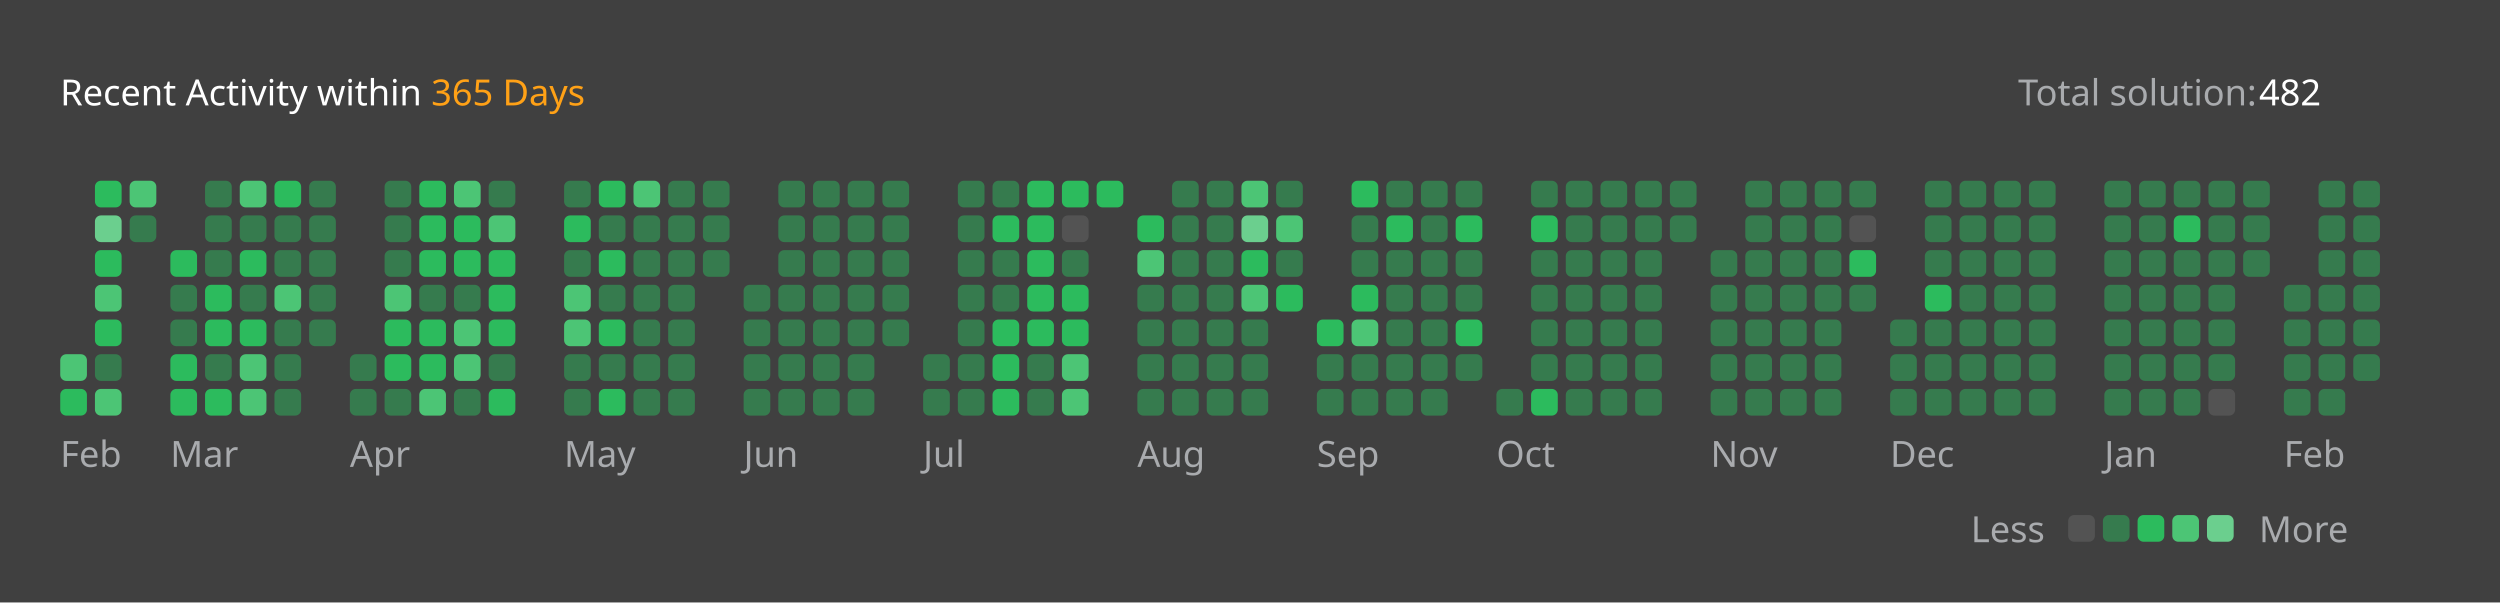
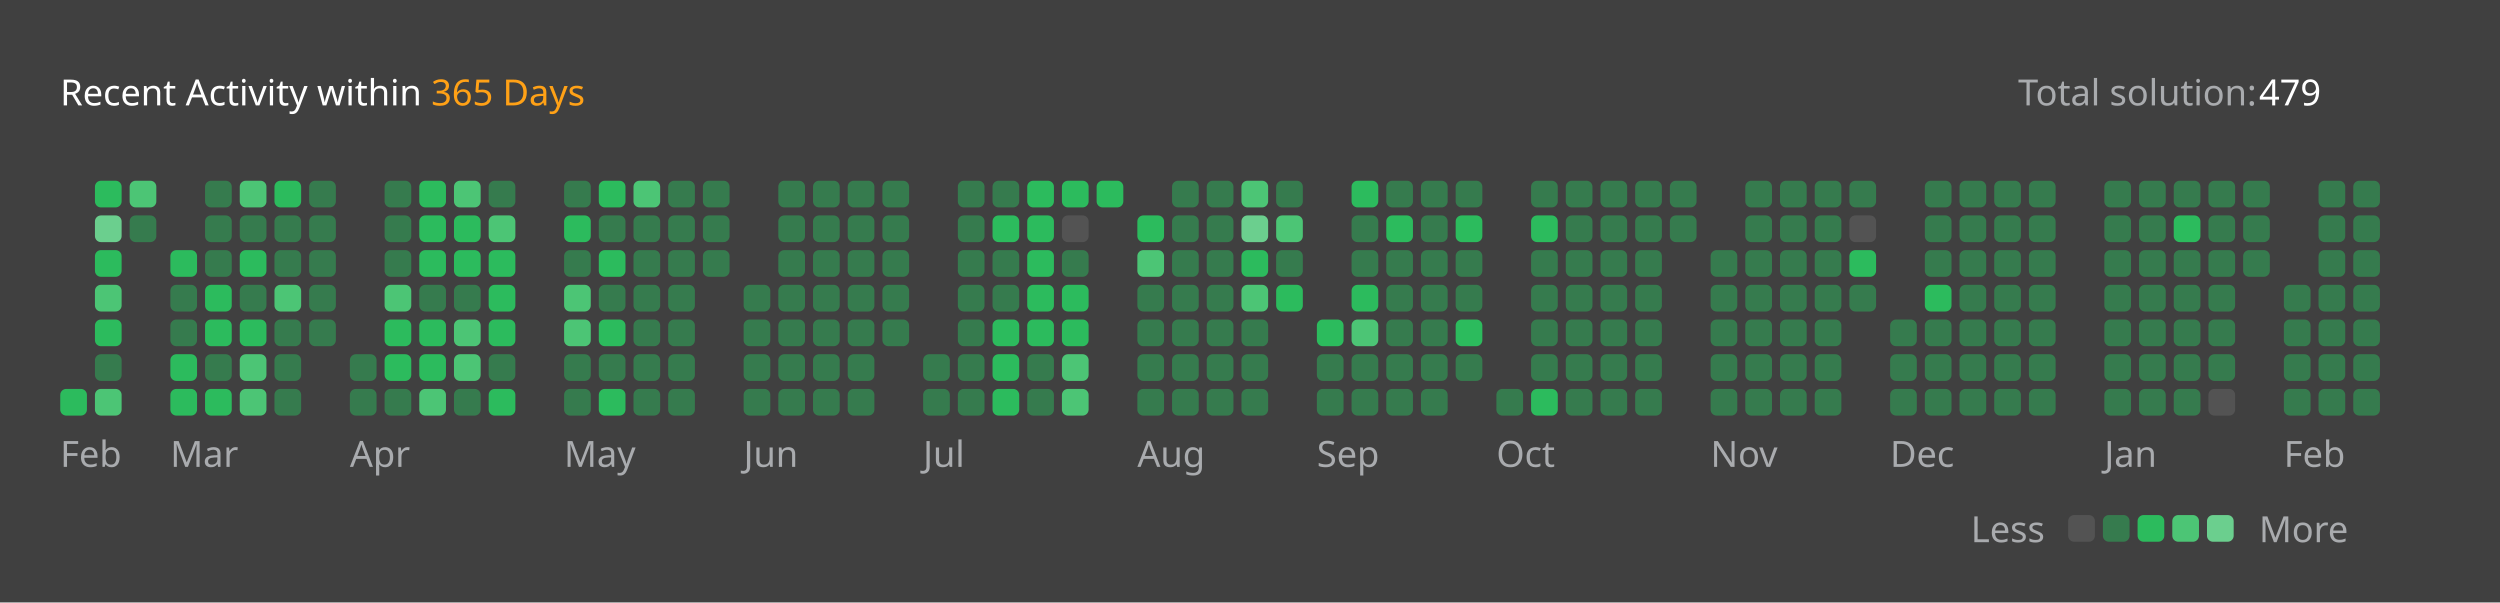
<svg xmlns="http://www.w3.org/2000/svg" version="1.1" height="200" width="830" viewBox="0 0 830 200">
  <style>*{font-family: "Segoe UI", Tahoma, Geneva, Verdana, sans-serif;}</style>
  <style>.title{font-weight: 500;font-size: 1rem;}</style>
  <style>.rotate-90{transform: rotate(-90deg);transform-origin: center;transform-box: fill-box;}</style>
  <style>.state{font-size: .75rem;}</style>
  <style>.light{color: #ffffff;fill: #ffffff;}</style>
  <style>.light-gray{color: #eff2f699;fill: #eff2f699;}</style>
  <style>.dark-gray{color: #ebebf54d;fill: #ebebf54d;}</style>
  <style>.gray{color: #747474;fill: #747474;}</style>
  <style>.orange{color: #ffa116;fill: #ffa116;}</style>
  <style>.background{color: #404040;fill: #404040;}</style>
  <style>.level-1-block{fill: #ffffff1a;}</style>
  <style>.level-2-block{fill: #2cb55d80;}</style>
  <style>.level-3-block{fill: #2cbb5dff;}</style>
  <style>.level-4-block{fill: #4cc575ff;}</style>
  <style>.level-5-block{fill: #6bcf8eff;}</style>
  <rect fill="#404040" x="0" y="0" width="830" height="200" rx="0.5rem" />
  <g text-anchor="start" text-decoration="1" class="title">
    <text x="20" y="35">
      <tspan class="light">Recent Activity within</tspan>
      <tspan class="orange">365 Days</tspan>
    </text>
  </g>
  <g class="state">
    <text x="670" y="35" class="light-gray"> Total solution: </text>
-     <text x="750" y="35" class="light"> 482 </text>
+     <text x="750" y="35" class="light"> 479 </text>
    <text x="678.88" y="180" class="light-gray" text-anchor="end">Less</text>
    <rect x="686.64" y="171" width="8.86" height="8.86" rx="2" ry="2" class="level-1-block" />
    <rect x="698.16" y="171" width="8.86" height="8.86" rx="2" ry="2" class="level-2-block" />
    <rect x="709.68" y="171" width="8.86" height="8.86" rx="2" ry="2" class="level-3-block" />
    <rect x="721.2" y="171" width="8.86" height="8.86" rx="2" ry="2" class="level-4-block" />
    <rect x="732.72" y="171" width="8.86" height="8.86" rx="2" ry="2" class="level-5-block" />
    <text x="750" y="180" class="light-gray">More</text>
  </g>
  <g x="20" y="60">
    <g x="20" y="60">
      <g x="20.0" y="60">
-         <rect x="20.0" y="117.6" width="8.86" height="8.86" rx="2" ry="2" class="level-4-block" />
        <rect x="20.0" y="129.12" width="8.86" height="8.86" rx="2" ry="2" class="level-3-block" />
      </g>
      <g x="31.52" y="60">
        <rect x="31.52" y="60.0" width="8.86" height="8.86" rx="2" ry="2" class="level-3-block" />
        <rect x="31.52" y="71.52" width="8.86" height="8.86" rx="2" ry="2" class="level-5-block" />
        <rect x="31.52" y="83.04" width="8.86" height="8.86" rx="2" ry="2" class="level-3-block" />
        <rect x="31.52" y="94.56" width="8.86" height="8.86" rx="2" ry="2" class="level-4-block" />
        <rect x="31.52" y="106.08" width="8.86" height="8.86" rx="2" ry="2" class="level-3-block" />
        <rect x="31.52" y="117.6" width="8.86" height="8.86" rx="2" ry="2" class="level-2-block" />
        <rect x="31.52" y="129.12" width="8.86" height="8.86" rx="2" ry="2" class="level-4-block" />
      </g>
      <g x="43.04" y="60">
        <rect x="43.04" y="60.0" width="8.86" height="8.86" rx="2" ry="2" class="level-4-block" />
        <rect x="43.04" y="71.52" width="8.86" height="8.86" rx="2" ry="2" class="level-2-block" />
      </g>
      <text x="20.0" y="155" class="light-gray state">Feb</text>
    </g>
  </g>
  <g x="56.56" y="60">
    <g x="56.56" y="60">
      <g x="56.56" y="60">
        <rect x="56.56" y="83.04" width="8.86" height="8.86" rx="2" ry="2" class="level-3-block" />
        <rect x="56.56" y="94.56" width="8.86" height="8.86" rx="2" ry="2" class="level-2-block" />
        <rect x="56.56" y="106.08" width="8.86" height="8.86" rx="2" ry="2" class="level-2-block" />
        <rect x="56.56" y="117.6" width="8.86" height="8.86" rx="2" ry="2" class="level-3-block" />
        <rect x="56.56" y="129.12" width="8.86" height="8.86" rx="2" ry="2" class="level-3-block" />
      </g>
      <g x="68.08" y="60">
        <rect x="68.08" y="60.0" width="8.86" height="8.86" rx="2" ry="2" class="level-2-block" />
        <rect x="68.08" y="71.52" width="8.86" height="8.86" rx="2" ry="2" class="level-2-block" />
        <rect x="68.08" y="83.04" width="8.86" height="8.86" rx="2" ry="2" class="level-2-block" />
        <rect x="68.08" y="94.56" width="8.86" height="8.86" rx="2" ry="2" class="level-3-block" />
        <rect x="68.08" y="106.08" width="8.86" height="8.86" rx="2" ry="2" class="level-3-block" />
        <rect x="68.08" y="117.6" width="8.86" height="8.86" rx="2" ry="2" class="level-2-block" />
        <rect x="68.08" y="129.12" width="8.86" height="8.86" rx="2" ry="2" class="level-3-block" />
      </g>
      <g x="79.6" y="60">
        <rect x="79.6" y="60.0" width="8.86" height="8.86" rx="2" ry="2" class="level-4-block" />
        <rect x="79.6" y="71.52" width="8.86" height="8.86" rx="2" ry="2" class="level-2-block" />
        <rect x="79.6" y="83.04" width="8.86" height="8.86" rx="2" ry="2" class="level-3-block" />
        <rect x="79.6" y="94.56" width="8.86" height="8.86" rx="2" ry="2" class="level-2-block" />
        <rect x="79.6" y="106.08" width="8.86" height="8.86" rx="2" ry="2" class="level-3-block" />
        <rect x="79.6" y="117.6" width="8.86" height="8.86" rx="2" ry="2" class="level-4-block" />
        <rect x="79.6" y="129.12" width="8.86" height="8.86" rx="2" ry="2" class="level-4-block" />
      </g>
      <g x="91.12" y="60">
        <rect x="91.12" y="60.0" width="8.86" height="8.86" rx="2" ry="2" class="level-3-block" />
        <rect x="91.12" y="71.52" width="8.86" height="8.86" rx="2" ry="2" class="level-2-block" />
        <rect x="91.12" y="83.04" width="8.86" height="8.86" rx="2" ry="2" class="level-2-block" />
        <rect x="91.12" y="94.56" width="8.86" height="8.86" rx="2" ry="2" class="level-4-block" />
        <rect x="91.12" y="106.08" width="8.86" height="8.86" rx="2" ry="2" class="level-2-block" />
        <rect x="91.12" y="117.6" width="8.86" height="8.86" rx="2" ry="2" class="level-2-block" />
        <rect x="91.12" y="129.12" width="8.86" height="8.86" rx="2" ry="2" class="level-2-block" />
      </g>
      <g x="102.64" y="60">
        <rect x="102.64" y="60.0" width="8.86" height="8.86" rx="2" ry="2" class="level-2-block" />
        <rect x="102.64" y="71.52" width="8.86" height="8.86" rx="2" ry="2" class="level-2-block" />
        <rect x="102.64" y="83.04" width="8.86" height="8.86" rx="2" ry="2" class="level-2-block" />
        <rect x="102.64" y="94.56" width="8.86" height="8.86" rx="2" ry="2" class="level-2-block" />
        <rect x="102.64" y="106.08" width="8.86" height="8.86" rx="2" ry="2" class="level-2-block" />
      </g>
      <text x="56.56" y="155" class="light-gray state">Mar</text>
    </g>
  </g>
  <g x="116.16" y="60">
    <g x="116.16" y="60">
      <g x="116.16" y="60">
        <rect x="116.16" y="117.6" width="8.86" height="8.86" rx="2" ry="2" class="level-2-block" />
        <rect x="116.16" y="129.12" width="8.86" height="8.86" rx="2" ry="2" class="level-2-block" />
      </g>
      <g x="127.68" y="60">
        <rect x="127.68" y="60.0" width="8.86" height="8.86" rx="2" ry="2" class="level-2-block" />
        <rect x="127.68" y="71.52" width="8.86" height="8.86" rx="2" ry="2" class="level-2-block" />
        <rect x="127.68" y="83.04" width="8.86" height="8.86" rx="2" ry="2" class="level-2-block" />
        <rect x="127.68" y="94.56" width="8.86" height="8.86" rx="2" ry="2" class="level-4-block" />
        <rect x="127.68" y="106.08" width="8.86" height="8.86" rx="2" ry="2" class="level-3-block" />
        <rect x="127.68" y="117.6" width="8.86" height="8.86" rx="2" ry="2" class="level-3-block" />
        <rect x="127.68" y="129.12" width="8.86" height="8.86" rx="2" ry="2" class="level-2-block" />
      </g>
      <g x="139.2" y="60">
        <rect x="139.2" y="60.0" width="8.86" height="8.86" rx="2" ry="2" class="level-3-block" />
        <rect x="139.2" y="71.52" width="8.86" height="8.86" rx="2" ry="2" class="level-3-block" />
        <rect x="139.2" y="83.04" width="8.86" height="8.86" rx="2" ry="2" class="level-3-block" />
        <rect x="139.2" y="94.56" width="8.86" height="8.86" rx="2" ry="2" class="level-2-block" />
        <rect x="139.2" y="106.08" width="8.86" height="8.86" rx="2" ry="2" class="level-3-block" />
        <rect x="139.2" y="117.6" width="8.86" height="8.86" rx="2" ry="2" class="level-3-block" />
        <rect x="139.2" y="129.12" width="8.86" height="8.86" rx="2" ry="2" class="level-4-block" />
      </g>
      <g x="150.72" y="60">
        <rect x="150.72" y="60.0" width="8.86" height="8.86" rx="2" ry="2" class="level-4-block" />
        <rect x="150.72" y="71.52" width="8.86" height="8.86" rx="2" ry="2" class="level-3-block" />
        <rect x="150.72" y="83.04" width="8.86" height="8.86" rx="2" ry="2" class="level-3-block" />
        <rect x="150.72" y="94.56" width="8.86" height="8.86" rx="2" ry="2" class="level-2-block" />
        <rect x="150.72" y="106.08" width="8.86" height="8.86" rx="2" ry="2" class="level-4-block" />
        <rect x="150.72" y="117.6" width="8.86" height="8.86" rx="2" ry="2" class="level-4-block" />
        <rect x="150.72" y="129.12" width="8.86" height="8.86" rx="2" ry="2" class="level-2-block" />
      </g>
      <g x="162.24" y="60">
        <rect x="162.24" y="60.0" width="8.86" height="8.86" rx="2" ry="2" class="level-2-block" />
        <rect x="162.24" y="71.52" width="8.86" height="8.86" rx="2" ry="2" class="level-4-block" />
        <rect x="162.24" y="83.04" width="8.86" height="8.86" rx="2" ry="2" class="level-3-block" />
        <rect x="162.24" y="94.56" width="8.86" height="8.86" rx="2" ry="2" class="level-3-block" />
        <rect x="162.24" y="106.08" width="8.86" height="8.86" rx="2" ry="2" class="level-3-block" />
        <rect x="162.24" y="117.6" width="8.86" height="8.86" rx="2" ry="2" class="level-2-block" />
        <rect x="162.24" y="129.12" width="8.86" height="8.86" rx="2" ry="2" class="level-3-block" />
      </g>
      <text x="116.16" y="155" class="light-gray state">Apr</text>
    </g>
  </g>
  <g x="187.28" y="60">
    <g x="187.28" y="60">
      <g x="187.28" y="60">
        <rect x="187.28" y="60.0" width="8.86" height="8.86" rx="2" ry="2" class="level-2-block" />
        <rect x="187.28" y="71.52" width="8.86" height="8.86" rx="2" ry="2" class="level-3-block" />
        <rect x="187.28" y="83.04" width="8.86" height="8.86" rx="2" ry="2" class="level-2-block" />
        <rect x="187.28" y="94.56" width="8.86" height="8.86" rx="2" ry="2" class="level-4-block" />
        <rect x="187.28" y="106.08" width="8.86" height="8.86" rx="2" ry="2" class="level-4-block" />
        <rect x="187.28" y="117.6" width="8.86" height="8.86" rx="2" ry="2" class="level-2-block" />
        <rect x="187.28" y="129.12" width="8.86" height="8.86" rx="2" ry="2" class="level-2-block" />
      </g>
      <g x="198.8" y="60">
        <rect x="198.8" y="60.0" width="8.86" height="8.86" rx="2" ry="2" class="level-3-block" />
        <rect x="198.8" y="71.52" width="8.86" height="8.86" rx="2" ry="2" class="level-2-block" />
        <rect x="198.8" y="83.04" width="8.86" height="8.86" rx="2" ry="2" class="level-3-block" />
        <rect x="198.8" y="94.56" width="8.86" height="8.86" rx="2" ry="2" class="level-2-block" />
        <rect x="198.8" y="106.08" width="8.86" height="8.86" rx="2" ry="2" class="level-3-block" />
        <rect x="198.8" y="117.6" width="8.86" height="8.86" rx="2" ry="2" class="level-2-block" />
        <rect x="198.8" y="129.12" width="8.86" height="8.86" rx="2" ry="2" class="level-3-block" />
      </g>
      <g x="210.32" y="60">
        <rect x="210.32" y="60.0" width="8.86" height="8.86" rx="2" ry="2" class="level-4-block" />
        <rect x="210.32" y="71.52" width="8.86" height="8.86" rx="2" ry="2" class="level-2-block" />
        <rect x="210.32" y="83.04" width="8.86" height="8.86" rx="2" ry="2" class="level-2-block" />
        <rect x="210.32" y="94.56" width="8.86" height="8.86" rx="2" ry="2" class="level-2-block" />
        <rect x="210.32" y="106.08" width="8.86" height="8.86" rx="2" ry="2" class="level-2-block" />
        <rect x="210.32" y="117.6" width="8.86" height="8.86" rx="2" ry="2" class="level-2-block" />
        <rect x="210.32" y="129.12" width="8.86" height="8.86" rx="2" ry="2" class="level-2-block" />
      </g>
      <g x="221.84" y="60">
        <rect x="221.84" y="60.0" width="8.86" height="8.86" rx="2" ry="2" class="level-2-block" />
        <rect x="221.84" y="71.52" width="8.86" height="8.86" rx="2" ry="2" class="level-2-block" />
        <rect x="221.84" y="83.04" width="8.86" height="8.86" rx="2" ry="2" class="level-2-block" />
        <rect x="221.84" y="94.56" width="8.86" height="8.86" rx="2" ry="2" class="level-2-block" />
        <rect x="221.84" y="106.08" width="8.86" height="8.86" rx="2" ry="2" class="level-2-block" />
        <rect x="221.84" y="117.6" width="8.86" height="8.86" rx="2" ry="2" class="level-2-block" />
        <rect x="221.84" y="129.12" width="8.86" height="8.86" rx="2" ry="2" class="level-2-block" />
      </g>
      <g x="233.36" y="60">
        <rect x="233.36" y="60.0" width="8.86" height="8.86" rx="2" ry="2" class="level-2-block" />
        <rect x="233.36" y="71.52" width="8.86" height="8.86" rx="2" ry="2" class="level-2-block" />
        <rect x="233.36" y="83.04" width="8.86" height="8.86" rx="2" ry="2" class="level-2-block" />
      </g>
      <text x="187.28" y="155" class="light-gray state">May</text>
    </g>
  </g>
  <g x="246.88" y="60">
    <g x="246.88" y="60">
      <g x="246.88" y="60">
        <rect x="246.88" y="94.56" width="8.86" height="8.86" rx="2" ry="2" class="level-2-block" />
        <rect x="246.88" y="106.08" width="8.86" height="8.86" rx="2" ry="2" class="level-2-block" />
        <rect x="246.88" y="117.6" width="8.86" height="8.86" rx="2" ry="2" class="level-2-block" />
        <rect x="246.88" y="129.12" width="8.86" height="8.86" rx="2" ry="2" class="level-2-block" />
      </g>
      <g x="258.4" y="60">
        <rect x="258.4" y="60.0" width="8.86" height="8.86" rx="2" ry="2" class="level-2-block" />
        <rect x="258.4" y="71.52" width="8.86" height="8.86" rx="2" ry="2" class="level-2-block" />
        <rect x="258.4" y="83.04" width="8.86" height="8.86" rx="2" ry="2" class="level-2-block" />
        <rect x="258.4" y="94.56" width="8.86" height="8.86" rx="2" ry="2" class="level-2-block" />
        <rect x="258.4" y="106.08" width="8.86" height="8.86" rx="2" ry="2" class="level-2-block" />
        <rect x="258.4" y="117.6" width="8.86" height="8.86" rx="2" ry="2" class="level-2-block" />
        <rect x="258.4" y="129.12" width="8.86" height="8.86" rx="2" ry="2" class="level-2-block" />
      </g>
      <g x="269.92" y="60">
        <rect x="269.92" y="60.0" width="8.86" height="8.86" rx="2" ry="2" class="level-2-block" />
        <rect x="269.92" y="71.52" width="8.86" height="8.86" rx="2" ry="2" class="level-2-block" />
        <rect x="269.92" y="83.04" width="8.86" height="8.86" rx="2" ry="2" class="level-2-block" />
        <rect x="269.92" y="94.56" width="8.86" height="8.86" rx="2" ry="2" class="level-2-block" />
        <rect x="269.92" y="106.08" width="8.86" height="8.86" rx="2" ry="2" class="level-2-block" />
        <rect x="269.92" y="117.6" width="8.86" height="8.86" rx="2" ry="2" class="level-2-block" />
        <rect x="269.92" y="129.12" width="8.86" height="8.86" rx="2" ry="2" class="level-2-block" />
      </g>
      <g x="281.44" y="60">
        <rect x="281.44" y="60.0" width="8.86" height="8.86" rx="2" ry="2" class="level-2-block" />
        <rect x="281.44" y="71.52" width="8.86" height="8.86" rx="2" ry="2" class="level-2-block" />
        <rect x="281.44" y="83.04" width="8.86" height="8.86" rx="2" ry="2" class="level-2-block" />
        <rect x="281.44" y="94.56" width="8.86" height="8.86" rx="2" ry="2" class="level-2-block" />
        <rect x="281.44" y="106.08" width="8.86" height="8.86" rx="2" ry="2" class="level-2-block" />
        <rect x="281.44" y="117.6" width="8.86" height="8.86" rx="2" ry="2" class="level-2-block" />
        <rect x="281.44" y="129.12" width="8.86" height="8.86" rx="2" ry="2" class="level-2-block" />
      </g>
      <g x="292.96" y="60">
        <rect x="292.96" y="60.0" width="8.86" height="8.86" rx="2" ry="2" class="level-2-block" />
        <rect x="292.96" y="71.52" width="8.86" height="8.86" rx="2" ry="2" class="level-2-block" />
        <rect x="292.96" y="83.04" width="8.86" height="8.86" rx="2" ry="2" class="level-2-block" />
        <rect x="292.96" y="94.56" width="8.86" height="8.86" rx="2" ry="2" class="level-2-block" />
        <rect x="292.96" y="106.08" width="8.86" height="8.86" rx="2" ry="2" class="level-2-block" />
      </g>
      <text x="246.88" y="155" class="light-gray state">Jun</text>
    </g>
  </g>
  <g x="306.48" y="60">
    <g x="306.48" y="60">
      <g x="306.48" y="60">
        <rect x="306.48" y="117.6" width="8.86" height="8.86" rx="2" ry="2" class="level-2-block" />
        <rect x="306.48" y="129.12" width="8.86" height="8.86" rx="2" ry="2" class="level-2-block" />
      </g>
      <g x="318.0" y="60">
        <rect x="318.0" y="60.0" width="8.86" height="8.86" rx="2" ry="2" class="level-2-block" />
        <rect x="318.0" y="71.52" width="8.86" height="8.86" rx="2" ry="2" class="level-2-block" />
        <rect x="318.0" y="83.04" width="8.86" height="8.86" rx="2" ry="2" class="level-2-block" />
        <rect x="318.0" y="94.56" width="8.86" height="8.86" rx="2" ry="2" class="level-2-block" />
        <rect x="318.0" y="106.08" width="8.86" height="8.86" rx="2" ry="2" class="level-2-block" />
        <rect x="318.0" y="117.6" width="8.86" height="8.86" rx="2" ry="2" class="level-2-block" />
        <rect x="318.0" y="129.12" width="8.86" height="8.86" rx="2" ry="2" class="level-2-block" />
      </g>
      <g x="329.52" y="60">
        <rect x="329.52" y="60.0" width="8.86" height="8.86" rx="2" ry="2" class="level-2-block" />
        <rect x="329.52" y="71.52" width="8.86" height="8.86" rx="2" ry="2" class="level-3-block" />
        <rect x="329.52" y="83.04" width="8.86" height="8.86" rx="2" ry="2" class="level-2-block" />
        <rect x="329.52" y="94.56" width="8.86" height="8.86" rx="2" ry="2" class="level-2-block" />
        <rect x="329.52" y="106.08" width="8.86" height="8.86" rx="2" ry="2" class="level-3-block" />
        <rect x="329.52" y="117.6" width="8.86" height="8.86" rx="2" ry="2" class="level-3-block" />
        <rect x="329.52" y="129.12" width="8.86" height="8.86" rx="2" ry="2" class="level-3-block" />
      </g>
      <g x="341.04" y="60">
        <rect x="341.04" y="60.0" width="8.86" height="8.86" rx="2" ry="2" class="level-3-block" />
        <rect x="341.04" y="71.52" width="8.86" height="8.86" rx="2" ry="2" class="level-3-block" />
        <rect x="341.04" y="83.04" width="8.86" height="8.86" rx="2" ry="2" class="level-3-block" />
        <rect x="341.04" y="94.56" width="8.86" height="8.86" rx="2" ry="2" class="level-3-block" />
        <rect x="341.04" y="106.08" width="8.86" height="8.86" rx="2" ry="2" class="level-3-block" />
        <rect x="341.04" y="117.6" width="8.86" height="8.86" rx="2" ry="2" class="level-2-block" />
        <rect x="341.04" y="129.12" width="8.86" height="8.86" rx="2" ry="2" class="level-2-block" />
      </g>
      <g x="352.56" y="60">
        <rect x="352.56" y="60.0" width="8.86" height="8.86" rx="2" ry="2" class="level-3-block" />
        <rect x="352.56" y="71.52" width="8.86" height="8.86" rx="2" ry="2" class="level-1-block" />
        <rect x="352.56" y="83.04" width="8.86" height="8.86" rx="2" ry="2" class="level-2-block" />
        <rect x="352.56" y="94.56" width="8.86" height="8.86" rx="2" ry="2" class="level-3-block" />
        <rect x="352.56" y="106.08" width="8.86" height="8.86" rx="2" ry="2" class="level-3-block" />
        <rect x="352.56" y="117.6" width="8.86" height="8.86" rx="2" ry="2" class="level-4-block" />
        <rect x="352.56" y="129.12" width="8.86" height="8.86" rx="2" ry="2" class="level-4-block" />
      </g>
      <g x="364.08" y="60">
        <rect x="364.08" y="60.0" width="8.86" height="8.86" rx="2" ry="2" class="level-3-block" />
      </g>
      <text x="306.48" y="155" class="light-gray state">Jul</text>
    </g>
  </g>
  <g x="377.6" y="60">
    <g x="377.6" y="60">
      <g x="377.6" y="60">
        <rect x="377.6" y="71.52" width="8.86" height="8.86" rx="2" ry="2" class="level-3-block" />
        <rect x="377.6" y="83.04" width="8.86" height="8.86" rx="2" ry="2" class="level-4-block" />
        <rect x="377.6" y="94.56" width="8.86" height="8.86" rx="2" ry="2" class="level-2-block" />
        <rect x="377.6" y="106.08" width="8.86" height="8.86" rx="2" ry="2" class="level-2-block" />
        <rect x="377.6" y="117.6" width="8.86" height="8.86" rx="2" ry="2" class="level-2-block" />
        <rect x="377.6" y="129.12" width="8.86" height="8.86" rx="2" ry="2" class="level-2-block" />
      </g>
      <g x="389.12" y="60">
        <rect x="389.12" y="60.0" width="8.86" height="8.86" rx="2" ry="2" class="level-2-block" />
        <rect x="389.12" y="71.52" width="8.86" height="8.86" rx="2" ry="2" class="level-2-block" />
        <rect x="389.12" y="83.04" width="8.86" height="8.86" rx="2" ry="2" class="level-2-block" />
        <rect x="389.12" y="94.56" width="8.86" height="8.86" rx="2" ry="2" class="level-2-block" />
        <rect x="389.12" y="106.08" width="8.86" height="8.86" rx="2" ry="2" class="level-2-block" />
        <rect x="389.12" y="117.6" width="8.86" height="8.86" rx="2" ry="2" class="level-2-block" />
        <rect x="389.12" y="129.12" width="8.86" height="8.86" rx="2" ry="2" class="level-2-block" />
      </g>
      <g x="400.64" y="60">
        <rect x="400.64" y="60.0" width="8.86" height="8.86" rx="2" ry="2" class="level-2-block" />
        <rect x="400.64" y="71.52" width="8.86" height="8.86" rx="2" ry="2" class="level-2-block" />
        <rect x="400.64" y="83.04" width="8.86" height="8.86" rx="2" ry="2" class="level-2-block" />
        <rect x="400.64" y="94.56" width="8.86" height="8.86" rx="2" ry="2" class="level-2-block" />
        <rect x="400.64" y="106.08" width="8.86" height="8.86" rx="2" ry="2" class="level-2-block" />
        <rect x="400.64" y="117.6" width="8.86" height="8.86" rx="2" ry="2" class="level-2-block" />
        <rect x="400.64" y="129.12" width="8.86" height="8.86" rx="2" ry="2" class="level-2-block" />
      </g>
      <g x="412.16" y="60">
        <rect x="412.16" y="60.0" width="8.86" height="8.86" rx="2" ry="2" class="level-4-block" />
        <rect x="412.16" y="71.52" width="8.86" height="8.86" rx="2" ry="2" class="level-5-block" />
        <rect x="412.16" y="83.04" width="8.86" height="8.86" rx="2" ry="2" class="level-3-block" />
        <rect x="412.16" y="94.56" width="8.86" height="8.86" rx="2" ry="2" class="level-4-block" />
        <rect x="412.16" y="106.08" width="8.86" height="8.86" rx="2" ry="2" class="level-2-block" />
        <rect x="412.16" y="117.6" width="8.86" height="8.86" rx="2" ry="2" class="level-2-block" />
        <rect x="412.16" y="129.12" width="8.86" height="8.86" rx="2" ry="2" class="level-2-block" />
      </g>
      <g x="423.68" y="60">
        <rect x="423.68" y="60.0" width="8.86" height="8.86" rx="2" ry="2" class="level-2-block" />
        <rect x="423.68" y="71.52" width="8.86" height="8.86" rx="2" ry="2" class="level-4-block" />
        <rect x="423.68" y="83.04" width="8.86" height="8.86" rx="2" ry="2" class="level-2-block" />
        <rect x="423.68" y="94.56" width="8.86" height="8.86" rx="2" ry="2" class="level-3-block" />
      </g>
      <text x="377.6" y="155" class="light-gray state">Aug</text>
    </g>
  </g>
  <g x="437.2" y="60">
    <g x="437.2" y="60">
      <g x="437.2" y="60">
        <rect x="437.2" y="106.08" width="8.86" height="8.86" rx="2" ry="2" class="level-3-block" />
        <rect x="437.2" y="117.6" width="8.86" height="8.86" rx="2" ry="2" class="level-2-block" />
        <rect x="437.2" y="129.12" width="8.86" height="8.86" rx="2" ry="2" class="level-2-block" />
      </g>
      <g x="448.72" y="60">
        <rect x="448.72" y="60.0" width="8.86" height="8.86" rx="2" ry="2" class="level-3-block" />
        <rect x="448.72" y="71.52" width="8.86" height="8.86" rx="2" ry="2" class="level-2-block" />
        <rect x="448.72" y="83.04" width="8.86" height="8.86" rx="2" ry="2" class="level-2-block" />
        <rect x="448.72" y="94.56" width="8.86" height="8.86" rx="2" ry="2" class="level-3-block" />
        <rect x="448.72" y="106.08" width="8.86" height="8.86" rx="2" ry="2" class="level-4-block" />
        <rect x="448.72" y="117.6" width="8.86" height="8.86" rx="2" ry="2" class="level-2-block" />
        <rect x="448.72" y="129.12" width="8.86" height="8.86" rx="2" ry="2" class="level-2-block" />
      </g>
      <g x="460.24" y="60">
        <rect x="460.24" y="60.0" width="8.86" height="8.86" rx="2" ry="2" class="level-2-block" />
        <rect x="460.24" y="71.52" width="8.86" height="8.86" rx="2" ry="2" class="level-3-block" />
        <rect x="460.24" y="83.04" width="8.86" height="8.86" rx="2" ry="2" class="level-2-block" />
        <rect x="460.24" y="94.56" width="8.86" height="8.86" rx="2" ry="2" class="level-2-block" />
        <rect x="460.24" y="106.08" width="8.86" height="8.86" rx="2" ry="2" class="level-2-block" />
        <rect x="460.24" y="117.6" width="8.86" height="8.86" rx="2" ry="2" class="level-2-block" />
        <rect x="460.24" y="129.12" width="8.86" height="8.86" rx="2" ry="2" class="level-2-block" />
      </g>
      <g x="471.76" y="60">
        <rect x="471.76" y="60.0" width="8.86" height="8.86" rx="2" ry="2" class="level-2-block" />
        <rect x="471.76" y="71.52" width="8.86" height="8.86" rx="2" ry="2" class="level-2-block" />
        <rect x="471.76" y="83.04" width="8.86" height="8.86" rx="2" ry="2" class="level-2-block" />
        <rect x="471.76" y="94.56" width="8.86" height="8.86" rx="2" ry="2" class="level-2-block" />
        <rect x="471.76" y="106.08" width="8.86" height="8.86" rx="2" ry="2" class="level-2-block" />
        <rect x="471.76" y="117.6" width="8.86" height="8.86" rx="2" ry="2" class="level-2-block" />
        <rect x="471.76" y="129.12" width="8.86" height="8.86" rx="2" ry="2" class="level-2-block" />
      </g>
      <g x="483.28" y="60">
        <rect x="483.28" y="60.0" width="8.86" height="8.86" rx="2" ry="2" class="level-2-block" />
        <rect x="483.28" y="71.52" width="8.86" height="8.86" rx="2" ry="2" class="level-3-block" />
        <rect x="483.28" y="83.04" width="8.86" height="8.86" rx="2" ry="2" class="level-2-block" />
        <rect x="483.28" y="94.56" width="8.86" height="8.86" rx="2" ry="2" class="level-2-block" />
        <rect x="483.28" y="106.08" width="8.86" height="8.86" rx="2" ry="2" class="level-3-block" />
        <rect x="483.28" y="117.6" width="8.86" height="8.86" rx="2" ry="2" class="level-2-block" />
      </g>
      <text x="437.2" y="155" class="light-gray state">Sep</text>
    </g>
  </g>
  <g x="496.8" y="60">
    <g x="496.8" y="60">
      <g x="496.8" y="60">
        <rect x="496.8" y="129.12" width="8.86" height="8.86" rx="2" ry="2" class="level-2-block" />
      </g>
      <g x="508.32" y="60">
        <rect x="508.32" y="60.0" width="8.86" height="8.86" rx="2" ry="2" class="level-2-block" />
        <rect x="508.32" y="71.52" width="8.86" height="8.86" rx="2" ry="2" class="level-3-block" />
        <rect x="508.32" y="83.04" width="8.86" height="8.86" rx="2" ry="2" class="level-2-block" />
        <rect x="508.32" y="94.56" width="8.86" height="8.86" rx="2" ry="2" class="level-2-block" />
        <rect x="508.32" y="106.08" width="8.86" height="8.86" rx="2" ry="2" class="level-2-block" />
        <rect x="508.32" y="117.6" width="8.86" height="8.86" rx="2" ry="2" class="level-2-block" />
        <rect x="508.32" y="129.12" width="8.86" height="8.86" rx="2" ry="2" class="level-3-block" />
      </g>
      <g x="519.84" y="60">
        <rect x="519.84" y="60.0" width="8.86" height="8.86" rx="2" ry="2" class="level-2-block" />
        <rect x="519.84" y="71.52" width="8.86" height="8.86" rx="2" ry="2" class="level-2-block" />
        <rect x="519.84" y="83.04" width="8.86" height="8.86" rx="2" ry="2" class="level-2-block" />
        <rect x="519.84" y="94.56" width="8.86" height="8.86" rx="2" ry="2" class="level-2-block" />
        <rect x="519.84" y="106.08" width="8.86" height="8.86" rx="2" ry="2" class="level-2-block" />
        <rect x="519.84" y="117.6" width="8.86" height="8.86" rx="2" ry="2" class="level-2-block" />
        <rect x="519.84" y="129.12" width="8.86" height="8.86" rx="2" ry="2" class="level-2-block" />
      </g>
      <g x="531.36" y="60">
        <rect x="531.36" y="60.0" width="8.86" height="8.86" rx="2" ry="2" class="level-2-block" />
        <rect x="531.36" y="71.52" width="8.86" height="8.86" rx="2" ry="2" class="level-2-block" />
        <rect x="531.36" y="83.04" width="8.86" height="8.86" rx="2" ry="2" class="level-2-block" />
        <rect x="531.36" y="94.56" width="8.86" height="8.86" rx="2" ry="2" class="level-2-block" />
        <rect x="531.36" y="106.08" width="8.86" height="8.86" rx="2" ry="2" class="level-2-block" />
        <rect x="531.36" y="117.6" width="8.86" height="8.86" rx="2" ry="2" class="level-2-block" />
        <rect x="531.36" y="129.12" width="8.86" height="8.86" rx="2" ry="2" class="level-2-block" />
      </g>
      <g x="542.88" y="60">
        <rect x="542.88" y="60.0" width="8.86" height="8.86" rx="2" ry="2" class="level-2-block" />
        <rect x="542.88" y="71.52" width="8.86" height="8.86" rx="2" ry="2" class="level-2-block" />
        <rect x="542.88" y="83.04" width="8.86" height="8.86" rx="2" ry="2" class="level-2-block" />
        <rect x="542.88" y="94.56" width="8.86" height="8.86" rx="2" ry="2" class="level-2-block" />
        <rect x="542.88" y="106.08" width="8.86" height="8.86" rx="2" ry="2" class="level-2-block" />
        <rect x="542.88" y="117.6" width="8.86" height="8.86" rx="2" ry="2" class="level-2-block" />
        <rect x="542.88" y="129.12" width="8.86" height="8.86" rx="2" ry="2" class="level-2-block" />
      </g>
      <g x="554.4" y="60">
        <rect x="554.4" y="60.0" width="8.86" height="8.86" rx="2" ry="2" class="level-2-block" />
        <rect x="554.4" y="71.52" width="8.86" height="8.86" rx="2" ry="2" class="level-2-block" />
      </g>
      <text x="496.8" y="155" class="light-gray state">Oct</text>
    </g>
  </g>
  <g x="567.92" y="60">
    <g x="567.92" y="60">
      <g x="567.92" y="60">
        <rect x="567.92" y="83.04" width="8.86" height="8.86" rx="2" ry="2" class="level-2-block" />
        <rect x="567.92" y="94.56" width="8.86" height="8.86" rx="2" ry="2" class="level-2-block" />
        <rect x="567.92" y="106.08" width="8.86" height="8.86" rx="2" ry="2" class="level-2-block" />
        <rect x="567.92" y="117.6" width="8.86" height="8.86" rx="2" ry="2" class="level-2-block" />
        <rect x="567.92" y="129.12" width="8.86" height="8.86" rx="2" ry="2" class="level-2-block" />
      </g>
      <g x="579.44" y="60">
        <rect x="579.44" y="60.0" width="8.86" height="8.86" rx="2" ry="2" class="level-2-block" />
        <rect x="579.44" y="71.52" width="8.86" height="8.86" rx="2" ry="2" class="level-2-block" />
        <rect x="579.44" y="83.04" width="8.86" height="8.86" rx="2" ry="2" class="level-2-block" />
        <rect x="579.44" y="94.56" width="8.86" height="8.86" rx="2" ry="2" class="level-2-block" />
        <rect x="579.44" y="106.08" width="8.86" height="8.86" rx="2" ry="2" class="level-2-block" />
        <rect x="579.44" y="117.6" width="8.86" height="8.86" rx="2" ry="2" class="level-2-block" />
        <rect x="579.44" y="129.12" width="8.86" height="8.86" rx="2" ry="2" class="level-2-block" />
      </g>
      <g x="590.96" y="60">
        <rect x="590.96" y="60.0" width="8.86" height="8.86" rx="2" ry="2" class="level-2-block" />
        <rect x="590.96" y="71.52" width="8.86" height="8.86" rx="2" ry="2" class="level-2-block" />
        <rect x="590.96" y="83.04" width="8.86" height="8.86" rx="2" ry="2" class="level-2-block" />
        <rect x="590.96" y="94.56" width="8.86" height="8.86" rx="2" ry="2" class="level-2-block" />
        <rect x="590.96" y="106.08" width="8.86" height="8.86" rx="2" ry="2" class="level-2-block" />
        <rect x="590.96" y="117.6" width="8.86" height="8.86" rx="2" ry="2" class="level-2-block" />
        <rect x="590.96" y="129.12" width="8.86" height="8.86" rx="2" ry="2" class="level-2-block" />
      </g>
      <g x="602.48" y="60">
        <rect x="602.48" y="60.0" width="8.86" height="8.86" rx="2" ry="2" class="level-2-block" />
        <rect x="602.48" y="71.52" width="8.86" height="8.86" rx="2" ry="2" class="level-2-block" />
        <rect x="602.48" y="83.04" width="8.86" height="8.86" rx="2" ry="2" class="level-2-block" />
        <rect x="602.48" y="94.56" width="8.86" height="8.86" rx="2" ry="2" class="level-2-block" />
        <rect x="602.48" y="106.08" width="8.86" height="8.86" rx="2" ry="2" class="level-2-block" />
        <rect x="602.48" y="117.6" width="8.86" height="8.86" rx="2" ry="2" class="level-2-block" />
        <rect x="602.48" y="129.12" width="8.86" height="8.86" rx="2" ry="2" class="level-2-block" />
      </g>
      <g x="614" y="60">
        <rect x="614" y="60.0" width="8.86" height="8.86" rx="2" ry="2" class="level-2-block" />
        <rect x="614" y="71.52" width="8.86" height="8.86" rx="2" ry="2" class="level-1-block" />
        <rect x="614" y="83.04" width="8.86" height="8.86" rx="2" ry="2" class="level-3-block" />
        <rect x="614" y="94.56" width="8.86" height="8.86" rx="2" ry="2" class="level-2-block" />
      </g>
      <text x="567.92" y="155" class="light-gray state">Nov</text>
    </g>
  </g>
  <g x="627.52" y="60">
    <g x="627.52" y="60">
      <g x="627.52" y="60">
        <rect x="627.52" y="106.08" width="8.86" height="8.86" rx="2" ry="2" class="level-2-block" />
        <rect x="627.52" y="117.6" width="8.86" height="8.86" rx="2" ry="2" class="level-2-block" />
        <rect x="627.52" y="129.12" width="8.86" height="8.86" rx="2" ry="2" class="level-2-block" />
      </g>
      <g x="639.04" y="60">
        <rect x="639.04" y="60.0" width="8.86" height="8.86" rx="2" ry="2" class="level-2-block" />
        <rect x="639.04" y="71.52" width="8.86" height="8.86" rx="2" ry="2" class="level-2-block" />
        <rect x="639.04" y="83.04" width="8.86" height="8.86" rx="2" ry="2" class="level-2-block" />
        <rect x="639.04" y="94.56" width="8.86" height="8.86" rx="2" ry="2" class="level-3-block" />
        <rect x="639.04" y="106.08" width="8.86" height="8.86" rx="2" ry="2" class="level-2-block" />
        <rect x="639.04" y="117.6" width="8.86" height="8.86" rx="2" ry="2" class="level-2-block" />
        <rect x="639.04" y="129.12" width="8.86" height="8.86" rx="2" ry="2" class="level-2-block" />
      </g>
      <g x="650.56" y="60">
        <rect x="650.56" y="60.0" width="8.86" height="8.86" rx="2" ry="2" class="level-2-block" />
        <rect x="650.56" y="71.52" width="8.86" height="8.86" rx="2" ry="2" class="level-2-block" />
        <rect x="650.56" y="83.04" width="8.86" height="8.86" rx="2" ry="2" class="level-2-block" />
        <rect x="650.56" y="94.56" width="8.86" height="8.86" rx="2" ry="2" class="level-2-block" />
        <rect x="650.56" y="106.08" width="8.86" height="8.86" rx="2" ry="2" class="level-2-block" />
        <rect x="650.56" y="117.6" width="8.86" height="8.86" rx="2" ry="2" class="level-2-block" />
        <rect x="650.56" y="129.12" width="8.86" height="8.86" rx="2" ry="2" class="level-2-block" />
      </g>
      <g x="662.08" y="60">
        <rect x="662.08" y="60.0" width="8.86" height="8.86" rx="2" ry="2" class="level-2-block" />
        <rect x="662.08" y="71.52" width="8.86" height="8.86" rx="2" ry="2" class="level-2-block" />
        <rect x="662.08" y="83.04" width="8.86" height="8.86" rx="2" ry="2" class="level-2-block" />
        <rect x="662.08" y="94.56" width="8.86" height="8.86" rx="2" ry="2" class="level-2-block" />
        <rect x="662.08" y="106.08" width="8.86" height="8.86" rx="2" ry="2" class="level-2-block" />
        <rect x="662.08" y="117.6" width="8.86" height="8.86" rx="2" ry="2" class="level-2-block" />
        <rect x="662.08" y="129.12" width="8.86" height="8.86" rx="2" ry="2" class="level-2-block" />
      </g>
      <g x="673.6" y="60">
        <rect x="673.6" y="60.0" width="8.86" height="8.86" rx="2" ry="2" class="level-2-block" />
        <rect x="673.6" y="71.52" width="8.86" height="8.86" rx="2" ry="2" class="level-2-block" />
        <rect x="673.6" y="83.04" width="8.86" height="8.86" rx="2" ry="2" class="level-2-block" />
        <rect x="673.6" y="94.56" width="8.86" height="8.86" rx="2" ry="2" class="level-2-block" />
        <rect x="673.6" y="106.08" width="8.86" height="8.86" rx="2" ry="2" class="level-2-block" />
        <rect x="673.6" y="117.6" width="8.86" height="8.86" rx="2" ry="2" class="level-2-block" />
        <rect x="673.6" y="129.12" width="8.86" height="8.86" rx="2" ry="2" class="level-2-block" />
      </g>
      <text x="627.52" y="155" class="light-gray state">Dec</text>
    </g>
  </g>
  <g x="698.64" y="60">
    <g x="698.64" y="60">
      <g x="698.64" y="60">
        <rect x="698.64" y="60.0" width="8.86" height="8.86" rx="2" ry="2" class="level-2-block" />
        <rect x="698.64" y="71.52" width="8.86" height="8.86" rx="2" ry="2" class="level-2-block" />
        <rect x="698.64" y="83.04" width="8.86" height="8.86" rx="2" ry="2" class="level-2-block" />
        <rect x="698.64" y="94.56" width="8.86" height="8.86" rx="2" ry="2" class="level-2-block" />
        <rect x="698.64" y="106.08" width="8.86" height="8.86" rx="2" ry="2" class="level-2-block" />
        <rect x="698.64" y="117.6" width="8.86" height="8.86" rx="2" ry="2" class="level-2-block" />
        <rect x="698.64" y="129.12" width="8.86" height="8.86" rx="2" ry="2" class="level-2-block" />
      </g>
      <g x="710.16" y="60">
        <rect x="710.16" y="60.0" width="8.86" height="8.86" rx="2" ry="2" class="level-2-block" />
        <rect x="710.16" y="71.52" width="8.86" height="8.86" rx="2" ry="2" class="level-2-block" />
        <rect x="710.16" y="83.04" width="8.86" height="8.86" rx="2" ry="2" class="level-2-block" />
        <rect x="710.16" y="94.56" width="8.86" height="8.86" rx="2" ry="2" class="level-2-block" />
        <rect x="710.16" y="106.08" width="8.86" height="8.86" rx="2" ry="2" class="level-2-block" />
        <rect x="710.16" y="117.6" width="8.86" height="8.86" rx="2" ry="2" class="level-2-block" />
        <rect x="710.16" y="129.12" width="8.86" height="8.86" rx="2" ry="2" class="level-2-block" />
      </g>
      <g x="721.68" y="60">
        <rect x="721.68" y="60.0" width="8.86" height="8.86" rx="2" ry="2" class="level-2-block" />
        <rect x="721.68" y="71.52" width="8.86" height="8.86" rx="2" ry="2" class="level-3-block" />
        <rect x="721.68" y="83.04" width="8.86" height="8.86" rx="2" ry="2" class="level-2-block" />
        <rect x="721.68" y="94.56" width="8.86" height="8.86" rx="2" ry="2" class="level-2-block" />
        <rect x="721.68" y="106.08" width="8.86" height="8.86" rx="2" ry="2" class="level-2-block" />
        <rect x="721.68" y="117.6" width="8.86" height="8.86" rx="2" ry="2" class="level-2-block" />
        <rect x="721.68" y="129.12" width="8.86" height="8.86" rx="2" ry="2" class="level-2-block" />
      </g>
      <g x="733.2" y="60">
        <rect x="733.2" y="60.0" width="8.86" height="8.86" rx="2" ry="2" class="level-2-block" />
        <rect x="733.2" y="71.52" width="8.86" height="8.86" rx="2" ry="2" class="level-2-block" />
        <rect x="733.2" y="83.04" width="8.86" height="8.86" rx="2" ry="2" class="level-2-block" />
        <rect x="733.2" y="94.56" width="8.86" height="8.86" rx="2" ry="2" class="level-2-block" />
        <rect x="733.2" y="106.08" width="8.86" height="8.86" rx="2" ry="2" class="level-2-block" />
        <rect x="733.2" y="117.6" width="8.86" height="8.86" rx="2" ry="2" class="level-2-block" />
        <rect x="733.2" y="129.12" width="8.86" height="8.86" rx="2" ry="2" class="level-1-block" />
      </g>
      <g x="744.72" y="60">
        <rect x="744.72" y="60.0" width="8.86" height="8.86" rx="2" ry="2" class="level-2-block" />
        <rect x="744.72" y="71.52" width="8.86" height="8.86" rx="2" ry="2" class="level-2-block" />
        <rect x="744.72" y="83.04" width="8.86" height="8.86" rx="2" ry="2" class="level-2-block" />
      </g>
      <text x="698.64" y="155" class="light-gray state">Jan</text>
    </g>
  </g>
  <g x="758.24" y="60">
    <g x="758.24" y="60">
      <g x="758.24" y="60">
        <rect x="758.24" y="94.56" width="8.86" height="8.86" rx="2" ry="2" class="level-2-block" />
        <rect x="758.24" y="106.08" width="8.86" height="8.86" rx="2" ry="2" class="level-2-block" />
        <rect x="758.24" y="117.6" width="8.86" height="8.86" rx="2" ry="2" class="level-2-block" />
        <rect x="758.24" y="129.12" width="8.86" height="8.86" rx="2" ry="2" class="level-2-block" />
      </g>
      <g x="769.76" y="60">
        <rect x="769.76" y="60.0" width="8.86" height="8.86" rx="2" ry="2" class="level-2-block" />
        <rect x="769.76" y="71.52" width="8.86" height="8.86" rx="2" ry="2" class="level-2-block" />
        <rect x="769.76" y="83.04" width="8.86" height="8.86" rx="2" ry="2" class="level-2-block" />
        <rect x="769.76" y="94.56" width="8.86" height="8.86" rx="2" ry="2" class="level-2-block" />
        <rect x="769.76" y="106.08" width="8.86" height="8.86" rx="2" ry="2" class="level-2-block" />
        <rect x="769.76" y="117.6" width="8.86" height="8.86" rx="2" ry="2" class="level-2-block" />
        <rect x="769.76" y="129.12" width="8.86" height="8.86" rx="2" ry="2" class="level-2-block" />
      </g>
      <g x="781.28" y="60">
        <rect x="781.28" y="60.0" width="8.86" height="8.86" rx="2" ry="2" class="level-2-block" />
        <rect x="781.28" y="71.52" width="8.86" height="8.86" rx="2" ry="2" class="level-2-block" />
        <rect x="781.28" y="83.04" width="8.86" height="8.86" rx="2" ry="2" class="level-2-block" />
        <rect x="781.28" y="94.56" width="8.86" height="8.86" rx="2" ry="2" class="level-2-block" />
        <rect x="781.28" y="106.08" width="8.86" height="8.86" rx="2" ry="2" class="level-2-block" />
        <rect x="781.28" y="117.6" width="8.86" height="8.86" rx="2" ry="2" class="level-2-block" />
+         <rect x="781.28" y="129.12" width="8.86" height="8.86" rx="2" ry="2" class="level-2-block" />
      </g>
      <text x="758.24" y="155" class="light-gray state">Feb</text>
    </g>
  </g>
</svg>
